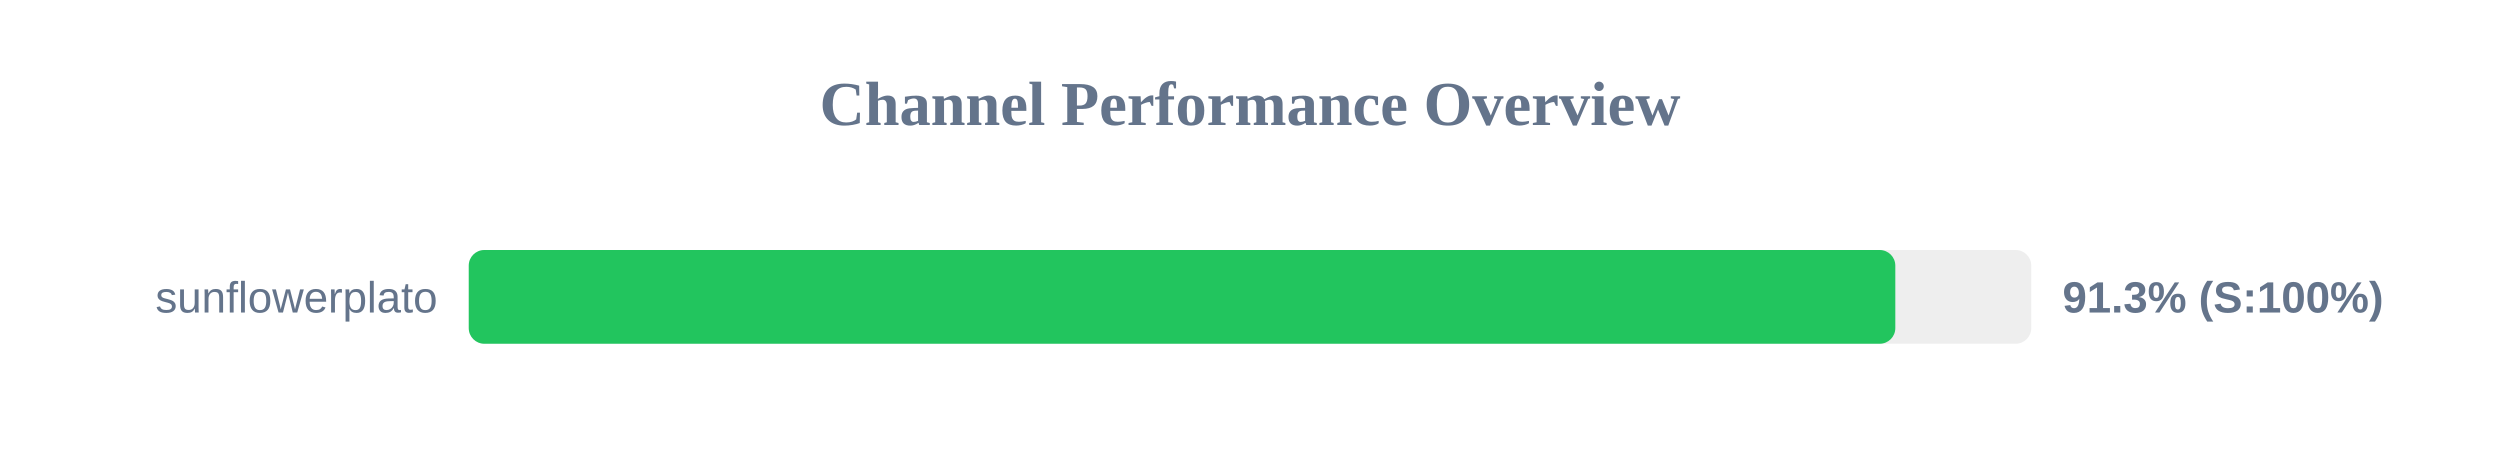
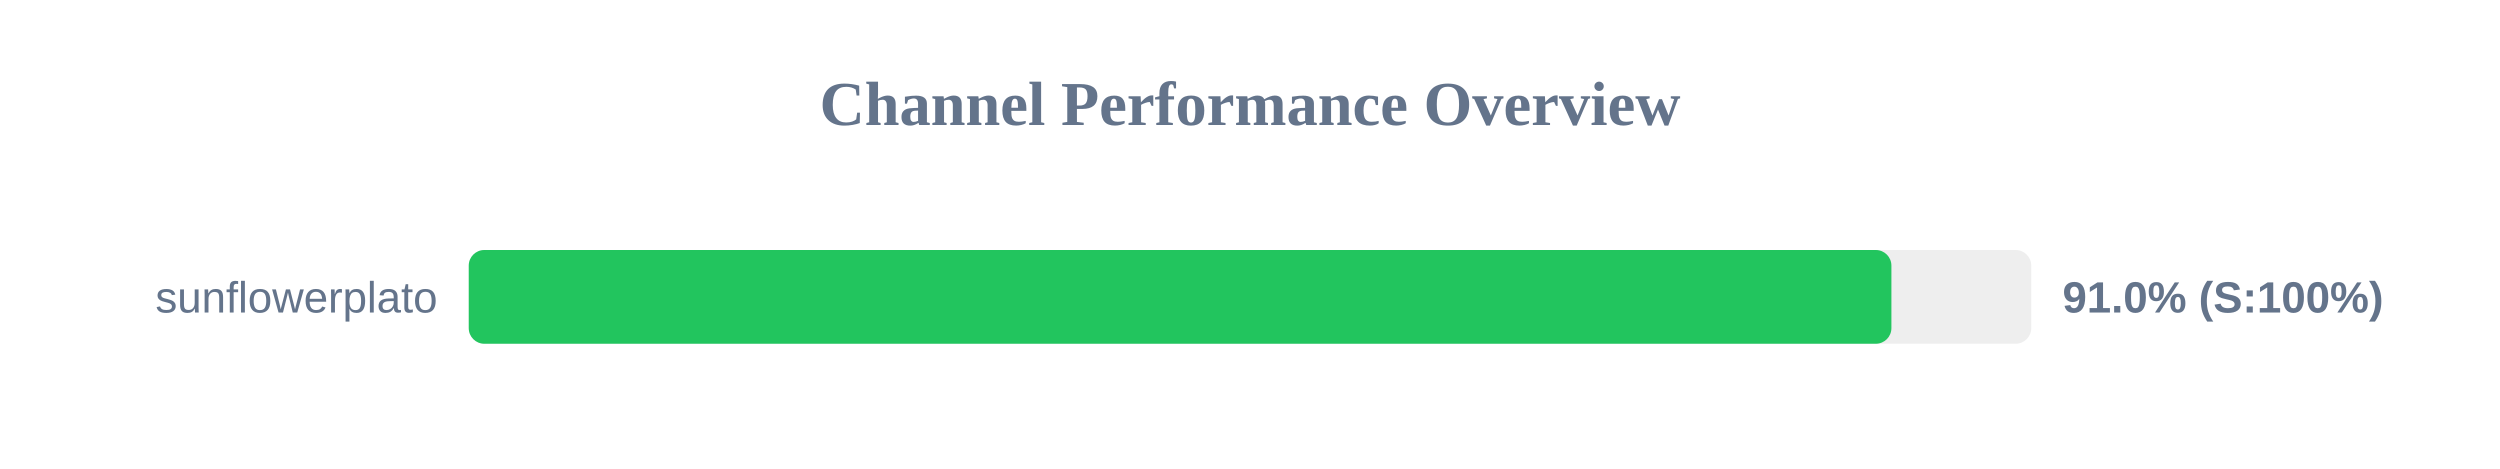
<svg xmlns="http://www.w3.org/2000/svg" width="800" height="150" version="1.1">
  <style>
        .row { font: 14px Arial; fill: #64748b; }
        .score { font: bold 14px Arial; fill: #64748b; }
    </style>
  <text x="400" y="40" text-anchor="middle" font-size="20px" font-weight="bold" fill="#64748b">Channel Performance Overview</text>
  <rect x="150" y="80" width="500" height="30" fill="#eee" rx="5" />
-   <rect x="150" y="80" width="456.5" height="30" fill="#22c55e" rx="5" />
+   <rect x="150" y="80" width="455.25" height="30" fill="#22c55e" rx="5" />
  <text x="140" y="100" text-anchor="end" class="row">sunflowerplato</text>
-   <text x="660" y="100" text-anchor="start" class="score">91.3% (S:100%)</text>
+   <text x="660" y="100" text-anchor="start" class="score">91.0% (S:100%)</text>
</svg>
